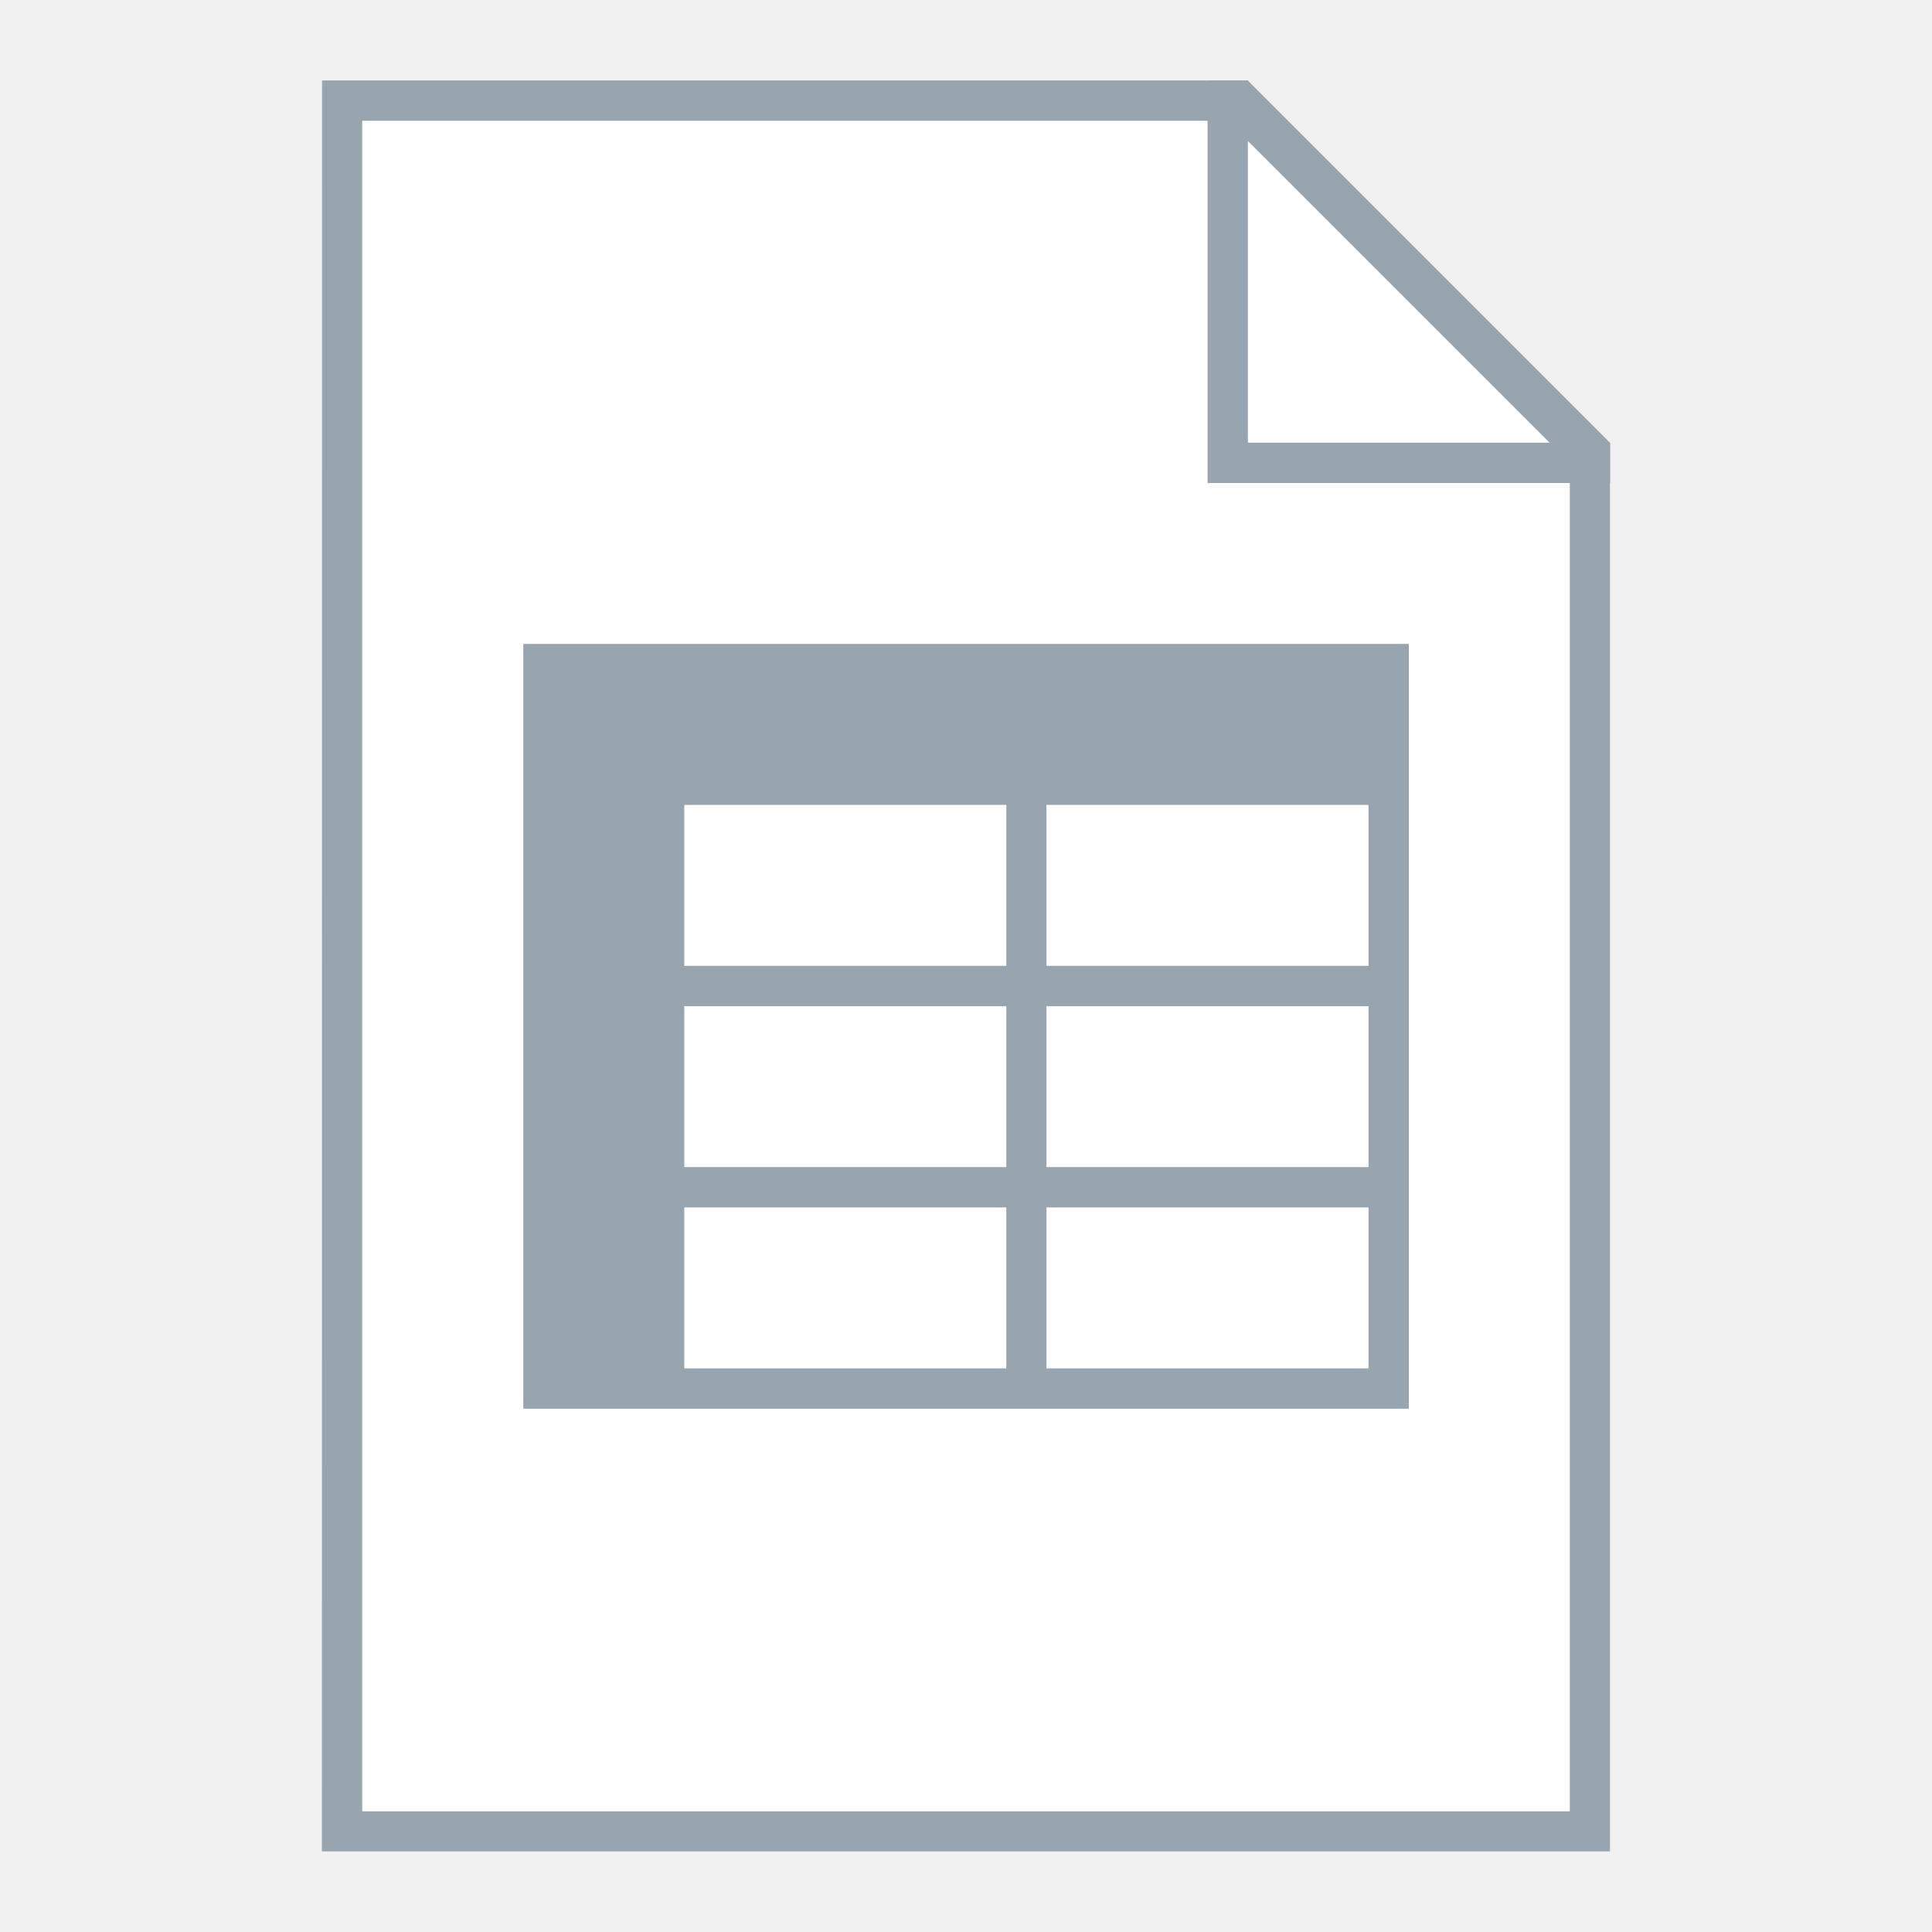
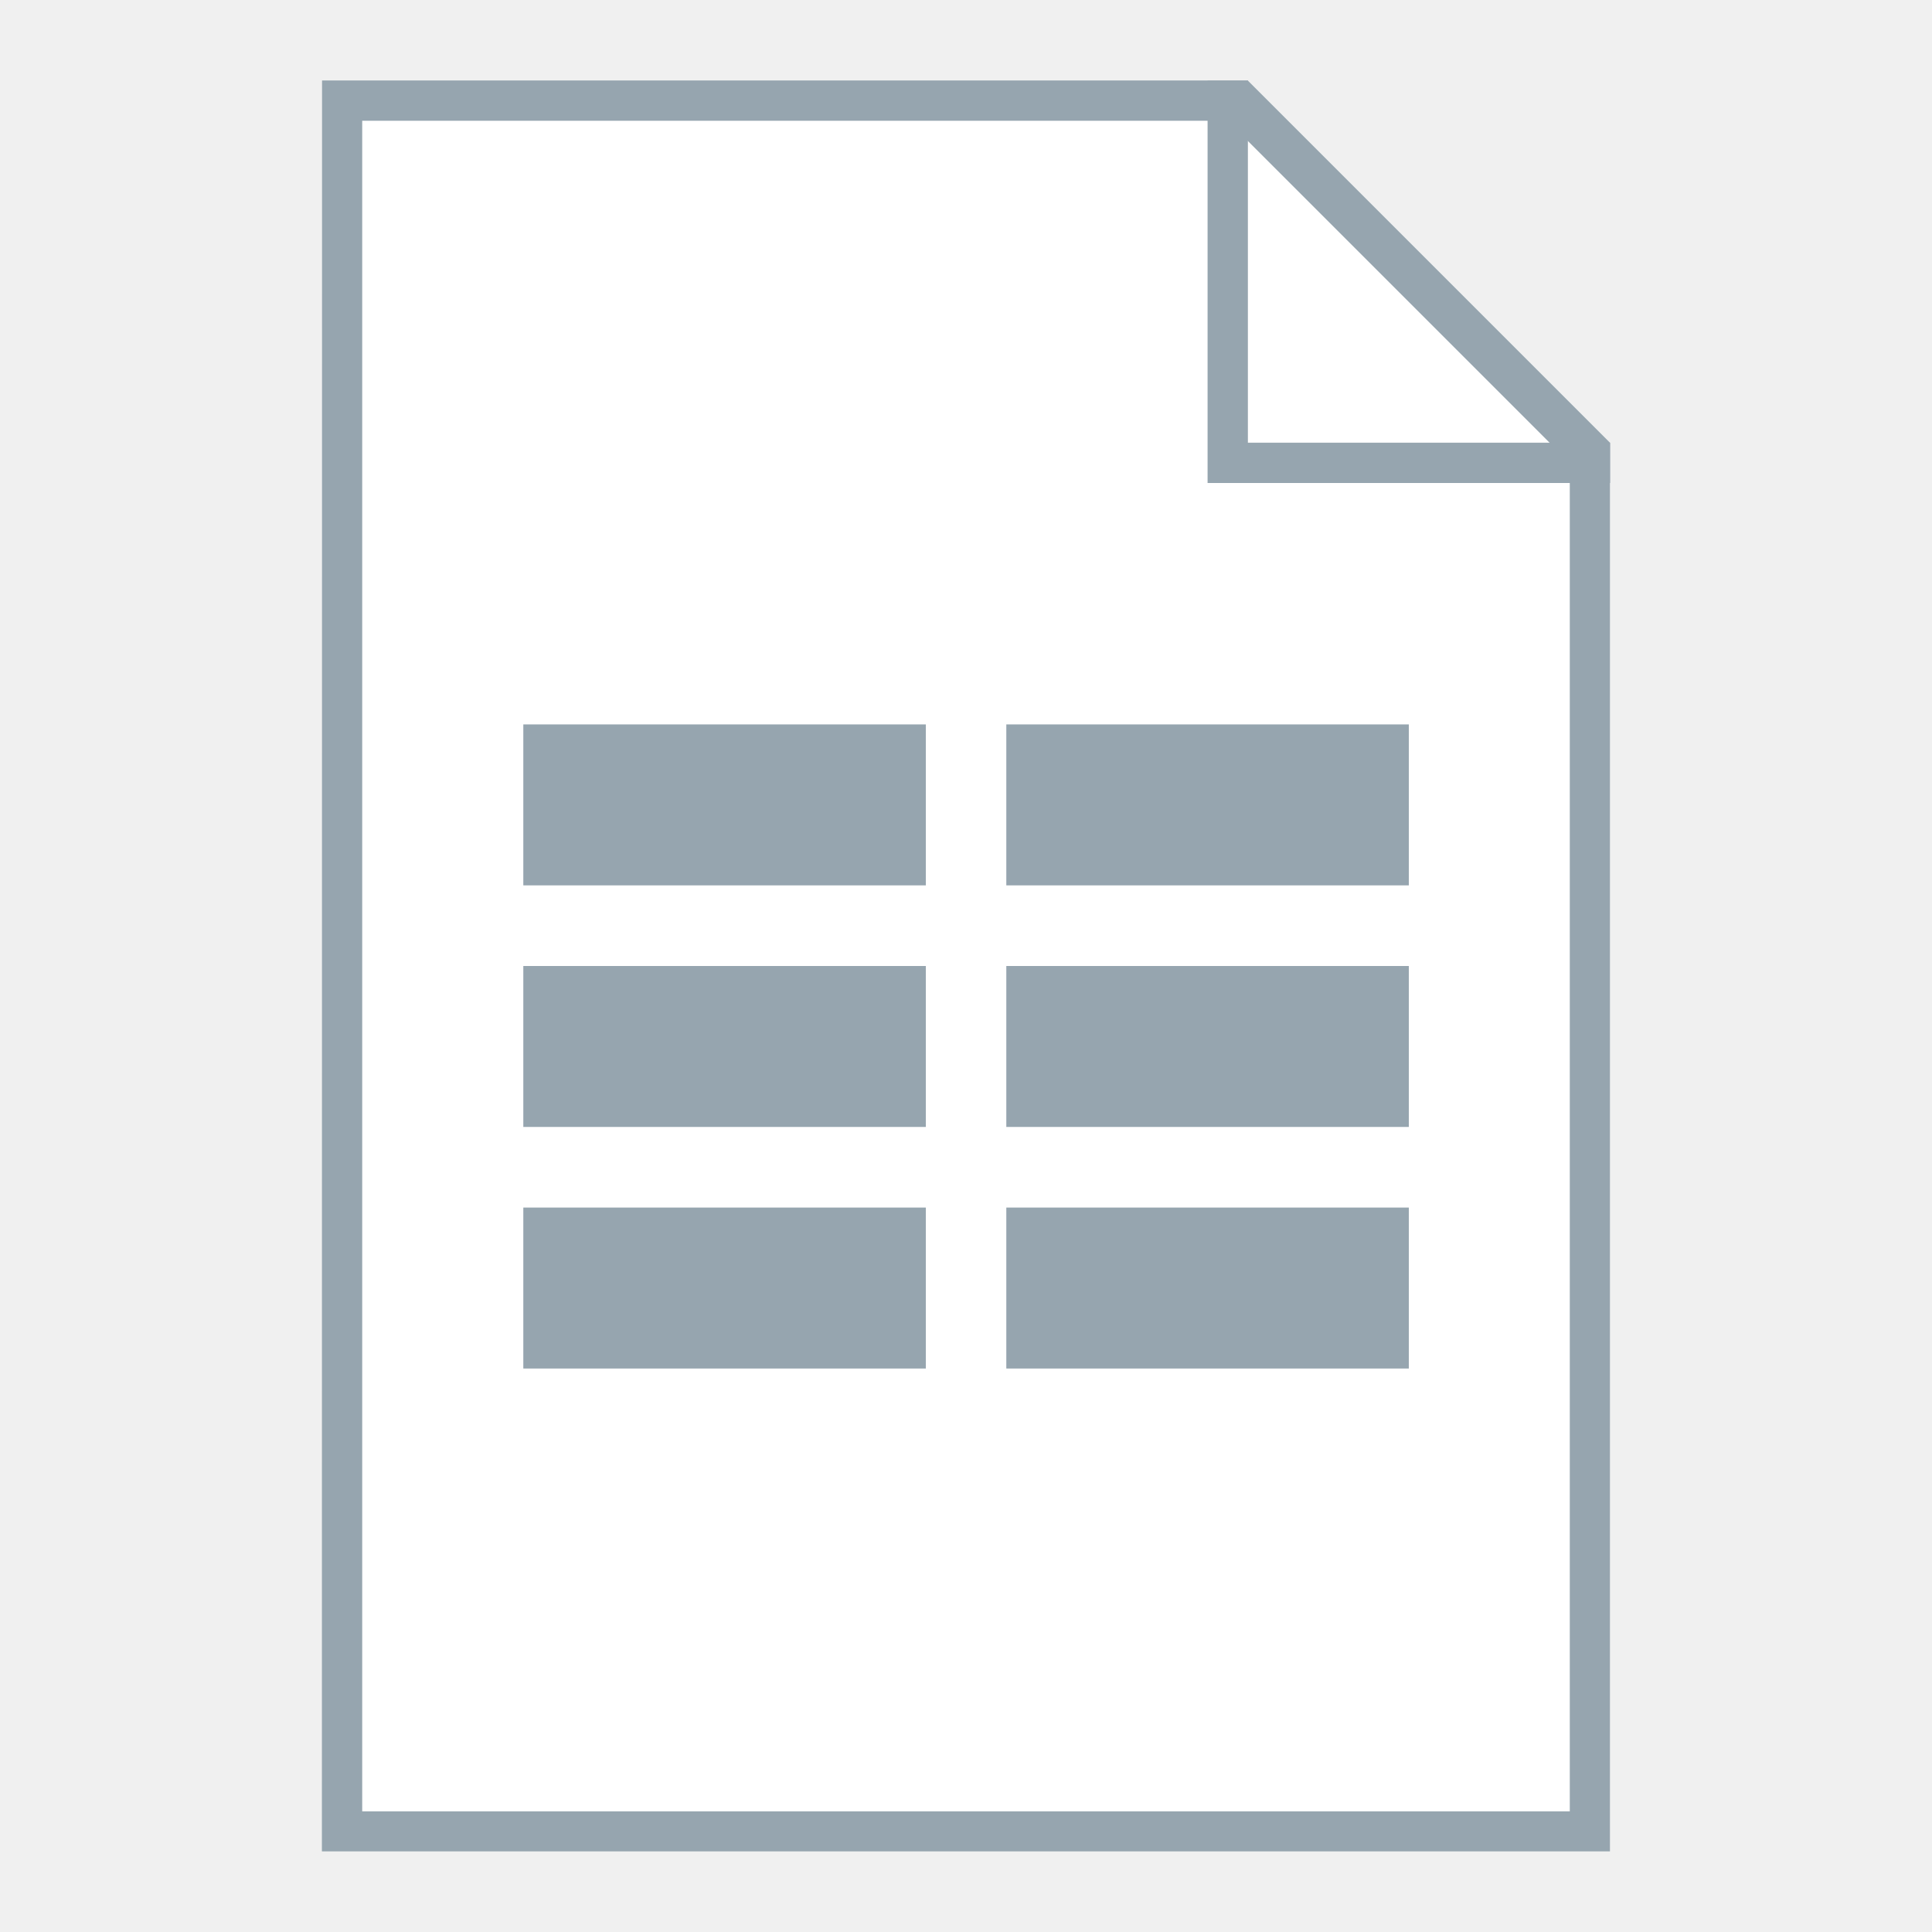
<svg xmlns="http://www.w3.org/2000/svg" width="48" height="48" viewBox="0 0 12.7 12.7" version="1.1" id="svg2634">
  <defs id="defs2628" />
  <g id="layer1" transform="translate(-82.55,-157.3)">
-     <g id="g4790">
+     <g id="g867">
      <path id="path1125" d="m 84.667,157.829 h 6.085 l 2.381,2.381 v 9.26 h -8.467 z" style="fill:#96a5af;fill-opacity:1;stroke:none;stroke-width:0.265px;stroke-linecap:butt;stroke-linejoin:miter;stroke-opacity:1" />
      <path id="path1127" d="m 84.931,158.094 h 5.689 l 2.249,2.249 -5e-6,8.864 h -7.938 z" style="fill:#ffffff;stroke:none;stroke-width:0.265px;stroke-linecap:butt;stroke-linejoin:miter;stroke-opacity:1" />
-       <path id="rect1133" d="m 90.488,157.829 v 2.381 0.265 h 0.265 2.381 v -0.265 h -2.381 v -2.381 z" style="opacity:1;fill:#96a5af;fill-opacity:1;fill-rule:nonzero;stroke:none;stroke-width:0.529;stroke-linecap:square;stroke-linejoin:bevel;stroke-miterlimit:4;stroke-dasharray:none;stroke-dashoffset:35;stroke-opacity:1" />
-       <path id="rect913" d="m 85.99,161.533 v 5.027 h 5.821 v -5.027 z m 1.058,1.058 h 2.117 v 1.058 h -2.117 z m 2.381,0 h 2.117 v 1.058 h -2.117 z m -2.381,1.323 h 2.117 v 1.058 h -2.117 z m 2.381,0 h 2.117 v 1.058 h -2.117 z m -2.381,1.323 h 2.117 v 1.058 h -2.117 z m 2.381,0 h 2.117 v 1.058 h -2.117 z" style="opacity:1;fill:#96a5af;fill-opacity:1;fill-rule:nonzero;stroke:none;stroke-width:0.265;stroke-linecap:square;stroke-linejoin:bevel;stroke-miterlimit:4;stroke-dasharray:none;stroke-dashoffset:35;stroke-opacity:1" />
+       <path id="rect1133" d="m 90.488,157.829 v 2.381 0.265 h 0.265 2.381 v -0.265 h -2.381 v -2.381 z" style="fill:#96a5af;fill-opacity:1;fill-rule:nonzero;stroke:none;stroke-width:0.529;stroke-linecap:square;stroke-linejoin:bevel;stroke-miterlimit:4;stroke-dasharray:none;stroke-dashoffset:35;stroke-opacity:1" />
+       <path style="fill:#96a5af;fill-opacity:1;fill-rule:nonzero;stroke:none;stroke-width:0.265;stroke-linecap:square;stroke-linejoin:bevel;stroke-miterlimit:4;stroke-dasharray:none;stroke-dashoffset:35;stroke-opacity:1" d="m 85.99,162.062 v 1.058 h 2.646 v -1.058 z m 3.175,-1e-5 v 1.058 h 2.646 v -1.058 z m -3.175,1.588 v 1.058 h 2.646 v -1.058 z m 3.175,-1e-5 v 1.058 h 2.646 v -1.058 z m -3.175,1.588 v 1.058 h 2.646 v -1.058 z m 3.175,-1e-5 v 1.058 h 2.646 v -1.058 z" id="rect941-0" />
    </g>
  </g>
</svg>
